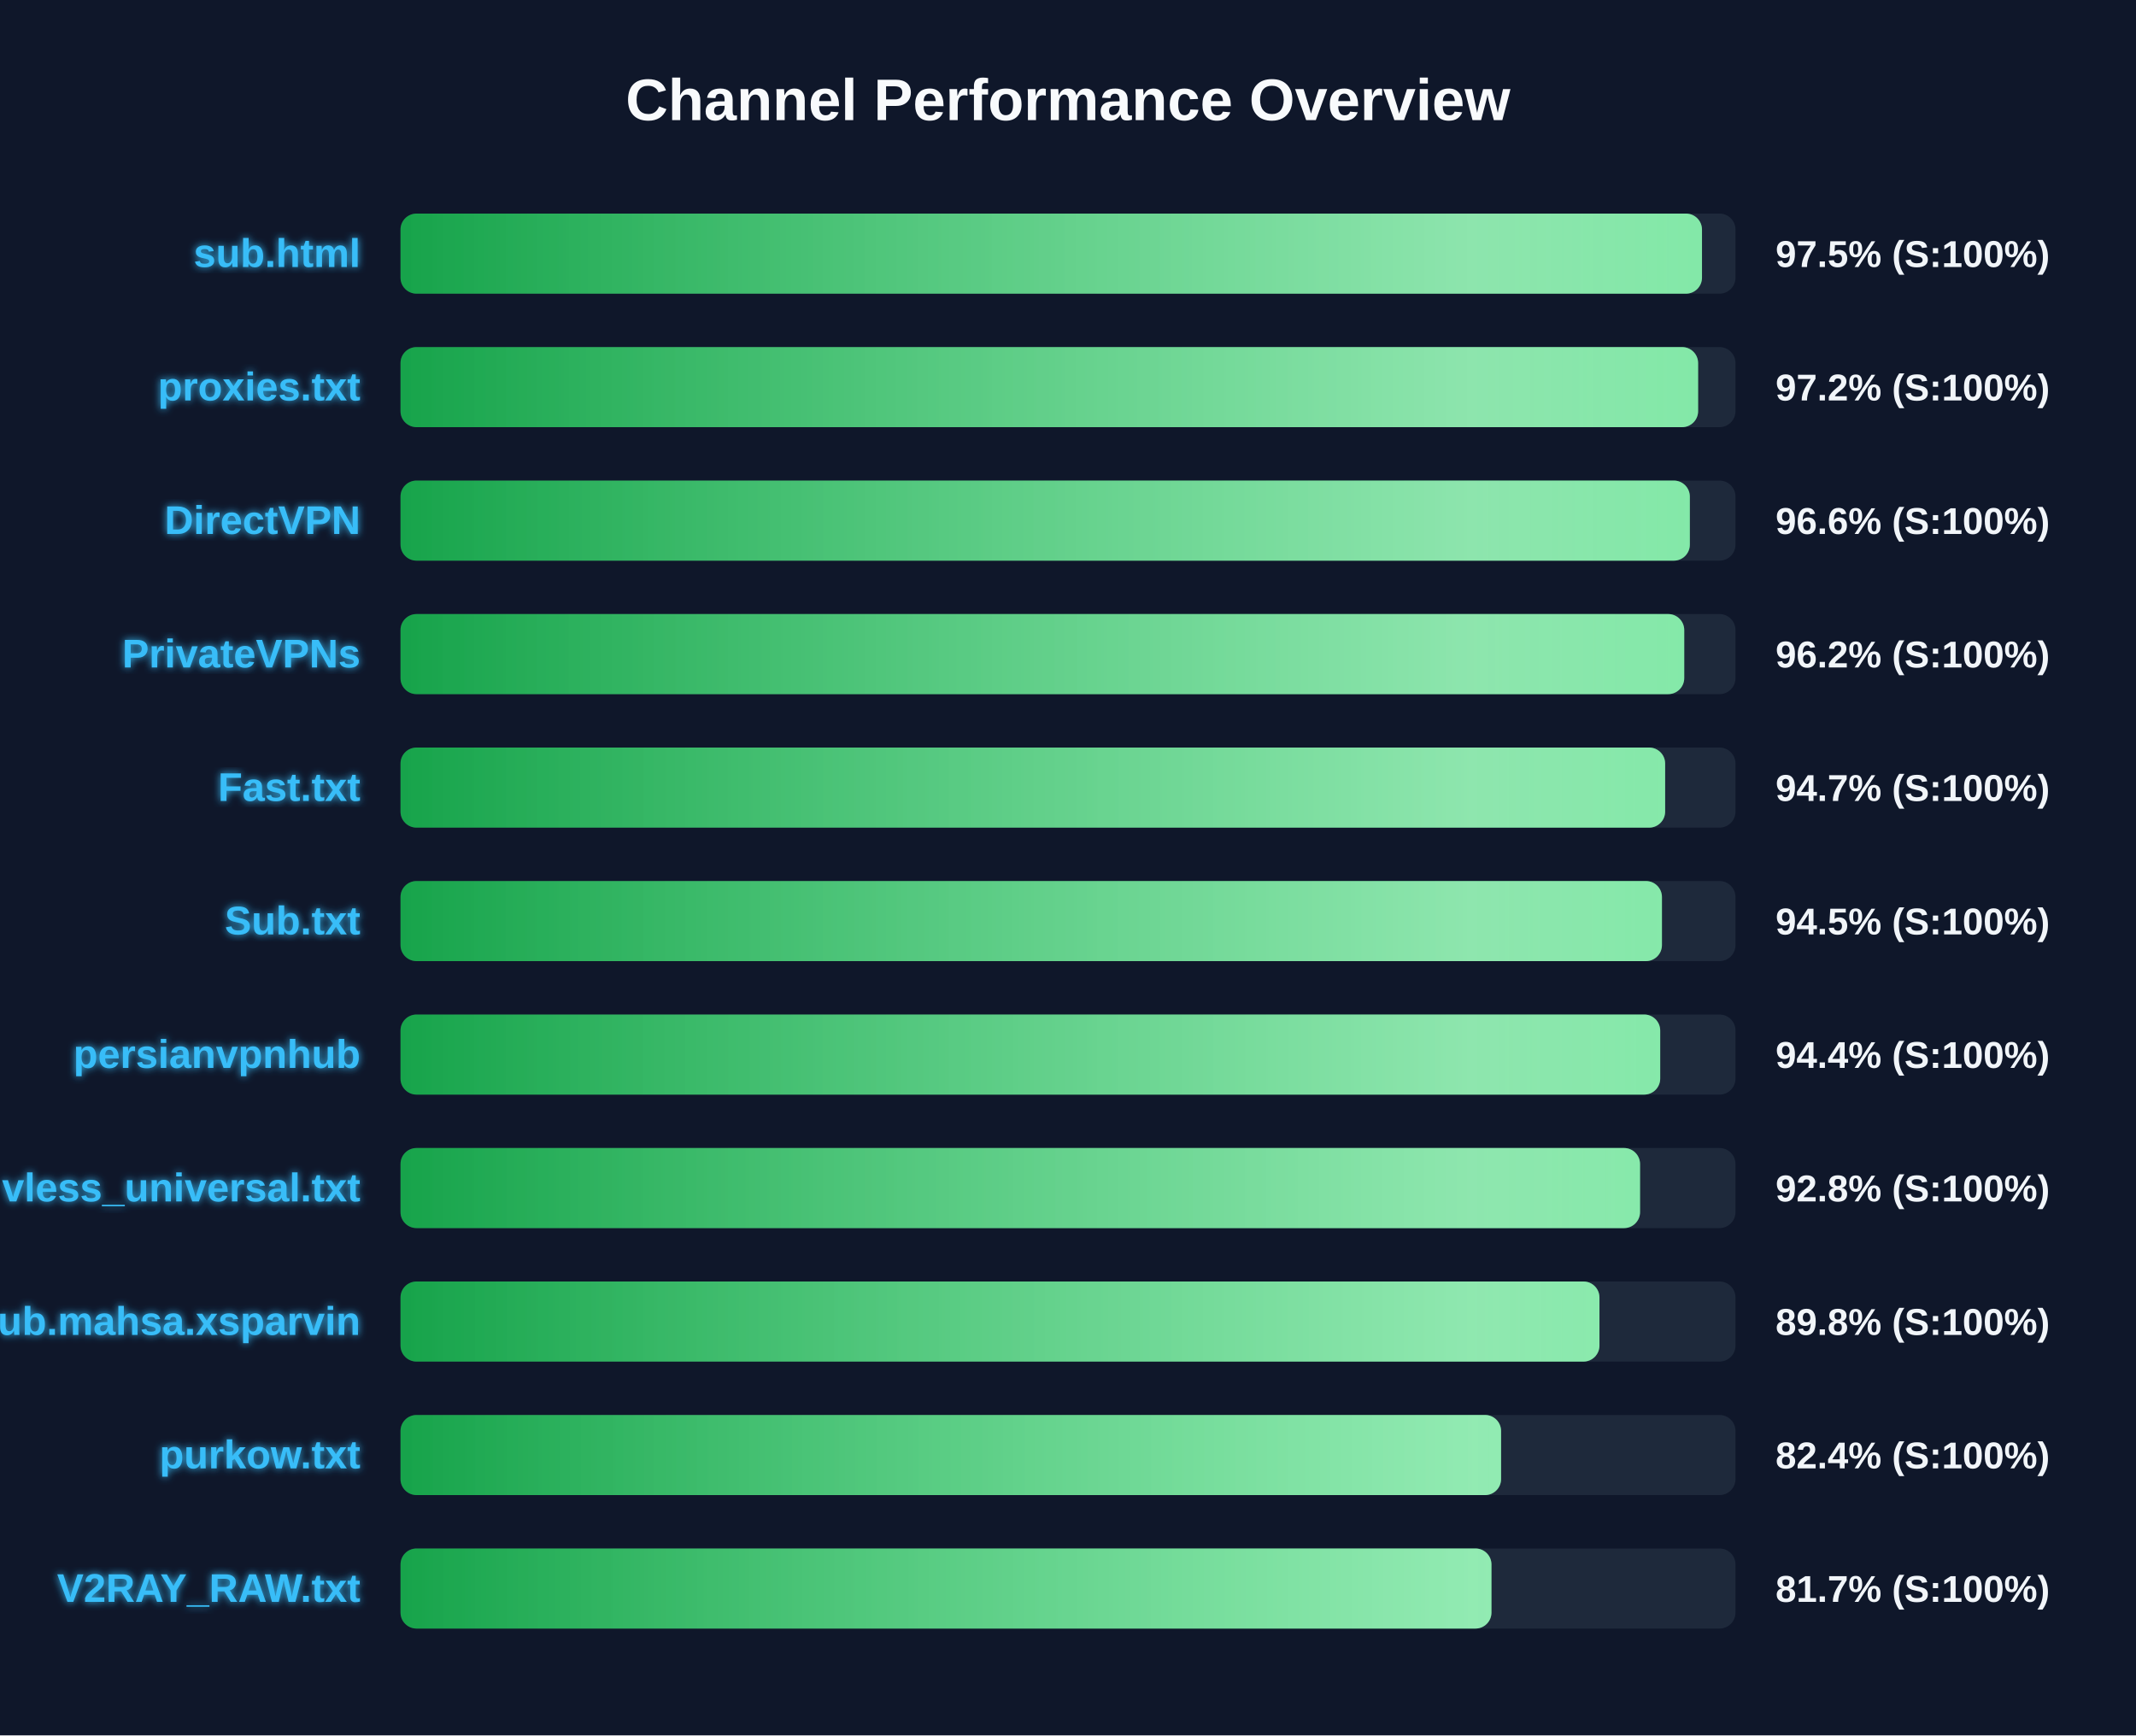
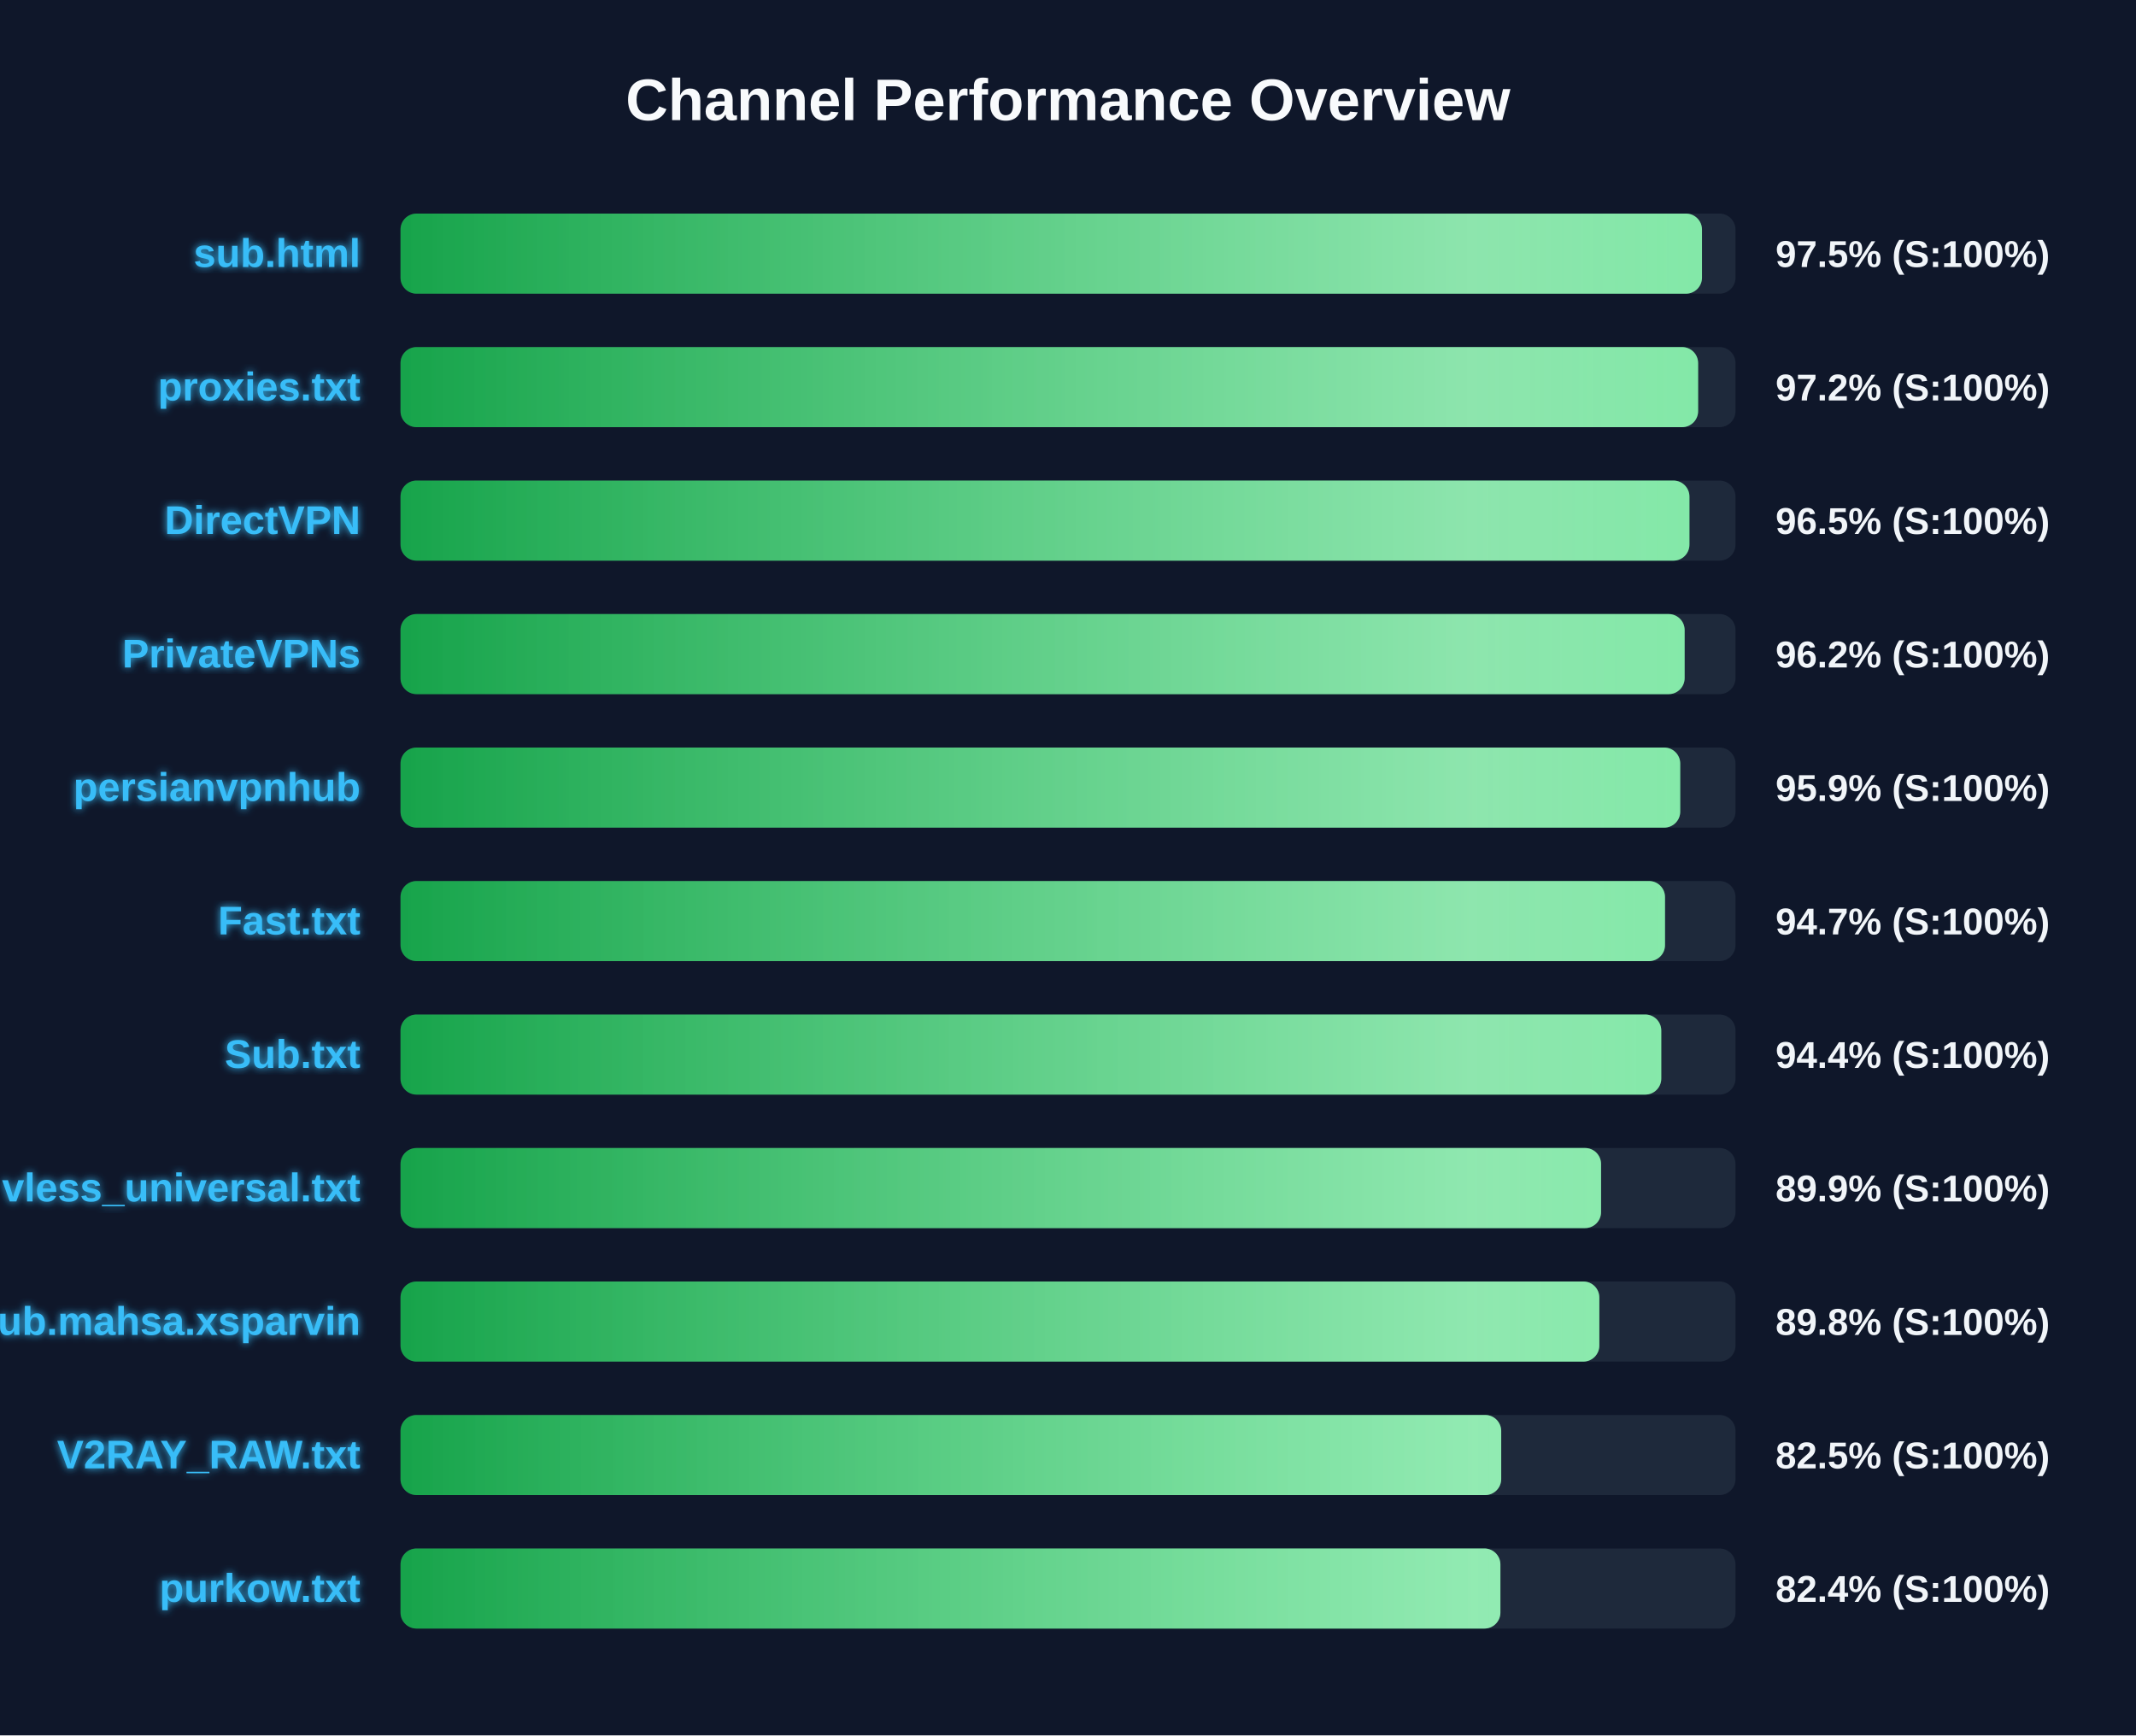
<svg xmlns="http://www.w3.org/2000/svg" width="800" height="650" version="1.1">
  <defs>
    <linearGradient id="grad-green" x1="0%" y1="0%" x2="100%" y2="0%">
      <stop offset="0%" stop-color="#16a34a" />
      <stop offset="100%" stop-color="#4ade80" />
    </linearGradient>
    <linearGradient id="grad-yellow" x1="0%" y1="0%" x2="100%" y2="0%">
      <stop offset="0%" stop-color="#ca8a04" />
      <stop offset="100%" stop-color="#fde047" />
    </linearGradient>
    <linearGradient id="grad-red" x1="0%" y1="0%" x2="100%" y2="0%">
      <stop offset="0%" stop-color="#dc2626" />
      <stop offset="100%" stop-color="#f87171" />
    </linearGradient>
    <linearGradient id="shimmer" x1="0%" y1="0%" x2="100%" y2="0%">
      <stop offset="0%" stop-color="rgba(255,255,255,0)" />
      <stop offset="50%" stop-color="rgba(255,255,255,0.4)" />
      <stop offset="100%" stop-color="rgba(255,255,255,0)" />
    </linearGradient>
    <filter id="glow" x="-20%" y="-20%" width="140%" height="140%">
      <feGaussianBlur stdDeviation="1.5" result="blur" />
      <feComposite in="SourceGraphic" in2="blur" operator="over" />
    </filter>
  </defs>
  <style>
        .bg-rect { fill: #0f172a; }
        .title { font: bold 22px 'Segoe UI', Arial, sans-serif; fill: #f8fafc; }
        .row { font: bold 15px 'Segoe UI', Arial, sans-serif; fill: #38bdf8; filter: url(#glow); }
        .score { font: bold 14px 'Segoe UI', Arial, sans-serif; fill: #f1f5f9; }
        @keyframes shimmer-anim {
            0% { transform: translateX(-100%); }
            100% { transform: translateX(200%); }
        }
        .shimmer-rect {
            animation: shimmer-anim 2.5s infinite linear;
        }
    </style>
  <rect width="100%" height="100%" class="bg-rect" />
  <text x="400" y="45" text-anchor="middle" class="title">Channel Performance Overview</text>
  <rect x="150" y="80" width="500" height="30" fill="#1e293b" rx="6" />
  <clipPath id="clip-0">
    <rect x="150" y="80" width="487.45" height="30" rx="6" />
  </clipPath>
  <rect x="150" y="80" width="487.45" height="30" fill="url(#grad-green)" rx="6" />
  <g clip-path="url(#clip-0)">
    <rect x="150" y="80" width="100%" height="30" fill="url(#shimmer)" class="shimmer-rect" />
  </g>
  <text x="135" y="100" text-anchor="end" class="row">sub.html</text>
  <text x="665" y="100" text-anchor="start" class="score">97.5% (S:100%)</text>
  <rect x="150" y="130" width="500" height="30" fill="#1e293b" rx="6" />
  <clipPath id="clip-1">
    <rect x="150" y="130" width="486.0" height="30" rx="6" />
  </clipPath>
  <rect x="150" y="130" width="486.0" height="30" fill="url(#grad-green)" rx="6" />
  <g clip-path="url(#clip-1)">
    <rect x="150" y="130" width="100%" height="30" fill="url(#shimmer)" class="shimmer-rect" />
  </g>
  <text x="135" y="150" text-anchor="end" class="row">proxies.txt</text>
  <text x="665" y="150" text-anchor="start" class="score">97.2% (S:100%)</text>
  <rect x="150" y="180" width="500" height="30" fill="#1e293b" rx="6" />
  <clipPath id="clip-2">
-     <rect x="150" y="180" width="482.9" height="30" rx="6" />
+     <rect x="150" y="180" width="482.75" height="30" rx="6" />
  </clipPath>
-   <rect x="150" y="180" width="482.9" height="30" fill="url(#grad-green)" rx="6" />
+   <rect x="150" y="180" width="482.75" height="30" fill="url(#grad-green)" rx="6" />
  <g clip-path="url(#clip-2)">
    <rect x="150" y="180" width="100%" height="30" fill="url(#shimmer)" class="shimmer-rect" />
  </g>
  <text x="135" y="200" text-anchor="end" class="row">DirectVPN</text>
-   <text x="665" y="200" text-anchor="start" class="score">96.6% (S:100%)</text>
+   <text x="665" y="200" text-anchor="start" class="score">96.5% (S:100%)</text>
  <rect x="150" y="230" width="500" height="30" fill="#1e293b" rx="6" />
  <clipPath id="clip-3">
-     <rect x="150" y="230" width="480.8" height="30" rx="6" />
+     <rect x="150" y="230" width="480.95" height="30" rx="6" />
  </clipPath>
-   <rect x="150" y="230" width="480.8" height="30" fill="url(#grad-green)" rx="6" />
+   <rect x="150" y="230" width="480.95" height="30" fill="url(#grad-green)" rx="6" />
  <g clip-path="url(#clip-3)">
    <rect x="150" y="230" width="100%" height="30" fill="url(#shimmer)" class="shimmer-rect" />
  </g>
  <text x="135" y="250" text-anchor="end" class="row">PrivateVPNs</text>
  <text x="665" y="250" text-anchor="start" class="score">96.2% (S:100%)</text>
  <rect x="150" y="280" width="500" height="30" fill="#1e293b" rx="6" />
  <clipPath id="clip-4">
-     <rect x="150" y="280" width="473.65" height="30" rx="6" />
+     <rect x="150" y="280" width="479.3" height="30" rx="6" />
  </clipPath>
-   <rect x="150" y="280" width="473.65" height="30" fill="url(#grad-green)" rx="6" />
+   <rect x="150" y="280" width="479.3" height="30" fill="url(#grad-green)" rx="6" />
  <g clip-path="url(#clip-4)">
    <rect x="150" y="280" width="100%" height="30" fill="url(#shimmer)" class="shimmer-rect" />
  </g>
-   <text x="135" y="300" text-anchor="end" class="row">Fast.txt</text>
-   <text x="665" y="300" text-anchor="start" class="score">94.7% (S:100%)</text>
+   <text x="135" y="300" text-anchor="end" class="row">persianvpnhub</text>
+   <text x="665" y="300" text-anchor="start" class="score">95.9% (S:100%)</text>
  <rect x="150" y="330" width="500" height="30" fill="#1e293b" rx="6" />
  <clipPath id="clip-5">
-     <rect x="150" y="330" width="472.45" height="30" rx="6" />
+     <rect x="150" y="330" width="473.6" height="30" rx="6" />
  </clipPath>
-   <rect x="150" y="330" width="472.45" height="30" fill="url(#grad-green)" rx="6" />
+   <rect x="150" y="330" width="473.6" height="30" fill="url(#grad-green)" rx="6" />
  <g clip-path="url(#clip-5)">
    <rect x="150" y="330" width="100%" height="30" fill="url(#shimmer)" class="shimmer-rect" />
  </g>
-   <text x="135" y="350" text-anchor="end" class="row">Sub.txt</text>
-   <text x="665" y="350" text-anchor="start" class="score">94.5% (S:100%)</text>
+   <text x="135" y="350" text-anchor="end" class="row">Fast.txt</text>
+   <text x="665" y="350" text-anchor="start" class="score">94.7% (S:100%)</text>
  <rect x="150" y="380" width="500" height="30" fill="#1e293b" rx="6" />
  <clipPath id="clip-6">
-     <rect x="150" y="380" width="471.8" height="30" rx="6" />
+     <rect x="150" y="380" width="472.2" height="30" rx="6" />
  </clipPath>
-   <rect x="150" y="380" width="471.8" height="30" fill="url(#grad-green)" rx="6" />
+   <rect x="150" y="380" width="472.2" height="30" fill="url(#grad-green)" rx="6" />
  <g clip-path="url(#clip-6)">
    <rect x="150" y="380" width="100%" height="30" fill="url(#shimmer)" class="shimmer-rect" />
  </g>
-   <text x="135" y="400" text-anchor="end" class="row">persianvpnhub</text>
+   <text x="135" y="400" text-anchor="end" class="row">Sub.txt</text>
  <text x="665" y="400" text-anchor="start" class="score">94.4% (S:100%)</text>
  <rect x="150" y="430" width="500" height="30" fill="#1e293b" rx="6" />
  <clipPath id="clip-7">
-     <rect x="150" y="430" width="464.25" height="30" rx="6" />
+     <rect x="150" y="430" width="449.65" height="30" rx="6" />
  </clipPath>
-   <rect x="150" y="430" width="464.25" height="30" fill="url(#grad-green)" rx="6" />
+   <rect x="150" y="430" width="449.65" height="30" fill="url(#grad-green)" rx="6" />
  <g clip-path="url(#clip-7)">
    <rect x="150" y="430" width="100%" height="30" fill="url(#shimmer)" class="shimmer-rect" />
  </g>
  <text x="135" y="450" text-anchor="end" class="row">vless_universal.txt</text>
-   <text x="665" y="450" text-anchor="start" class="score">92.8% (S:100%)</text>
+   <text x="665" y="450" text-anchor="start" class="score">89.9% (S:100%)</text>
  <rect x="150" y="480" width="500" height="30" fill="#1e293b" rx="6" />
  <clipPath id="clip-8">
-     <rect x="150" y="480" width="449.05" height="30" rx="6" />
+     <rect x="150" y="480" width="449.0" height="30" rx="6" />
  </clipPath>
-   <rect x="150" y="480" width="449.05" height="30" fill="url(#grad-green)" rx="6" />
+   <rect x="150" y="480" width="449.0" height="30" fill="url(#grad-green)" rx="6" />
  <g clip-path="url(#clip-8)">
    <rect x="150" y="480" width="100%" height="30" fill="url(#shimmer)" class="shimmer-rect" />
  </g>
  <text x="135" y="500" text-anchor="end" class="row">Sub.mahsa.xsparvin</text>
  <text x="665" y="500" text-anchor="start" class="score">89.8% (S:100%)</text>
  <rect x="150" y="530" width="500" height="30" fill="#1e293b" rx="6" />
  <clipPath id="clip-9">
-     <rect x="150" y="530" width="412.2" height="30" rx="6" />
+     <rect x="150" y="530" width="412.25" height="30" rx="6" />
  </clipPath>
-   <rect x="150" y="530" width="412.2" height="30" fill="url(#grad-green)" rx="6" />
+   <rect x="150" y="530" width="412.25" height="30" fill="url(#grad-green)" rx="6" />
  <g clip-path="url(#clip-9)">
    <rect x="150" y="530" width="100%" height="30" fill="url(#shimmer)" class="shimmer-rect" />
  </g>
-   <text x="135" y="550" text-anchor="end" class="row">purkow.txt</text>
-   <text x="665" y="550" text-anchor="start" class="score">82.4% (S:100%)</text>
+   <text x="135" y="550" text-anchor="end" class="row">V2RAY_RAW.txt</text>
+   <text x="665" y="550" text-anchor="start" class="score">82.5% (S:100%)</text>
  <rect x="150" y="580" width="500" height="30" fill="#1e293b" rx="6" />
  <clipPath id="clip-10">
-     <rect x="150" y="580" width="408.6" height="30" rx="6" />
+     <rect x="150" y="580" width="411.95" height="30" rx="6" />
  </clipPath>
-   <rect x="150" y="580" width="408.6" height="30" fill="url(#grad-green)" rx="6" />
+   <rect x="150" y="580" width="411.95" height="30" fill="url(#grad-green)" rx="6" />
  <g clip-path="url(#clip-10)">
    <rect x="150" y="580" width="100%" height="30" fill="url(#shimmer)" class="shimmer-rect" />
  </g>
-   <text x="135" y="600" text-anchor="end" class="row">V2RAY_RAW.txt</text>
-   <text x="665" y="600" text-anchor="start" class="score">81.7% (S:100%)</text>
+   <text x="135" y="600" text-anchor="end" class="row">purkow.txt</text>
+   <text x="665" y="600" text-anchor="start" class="score">82.4% (S:100%)</text>
</svg>
